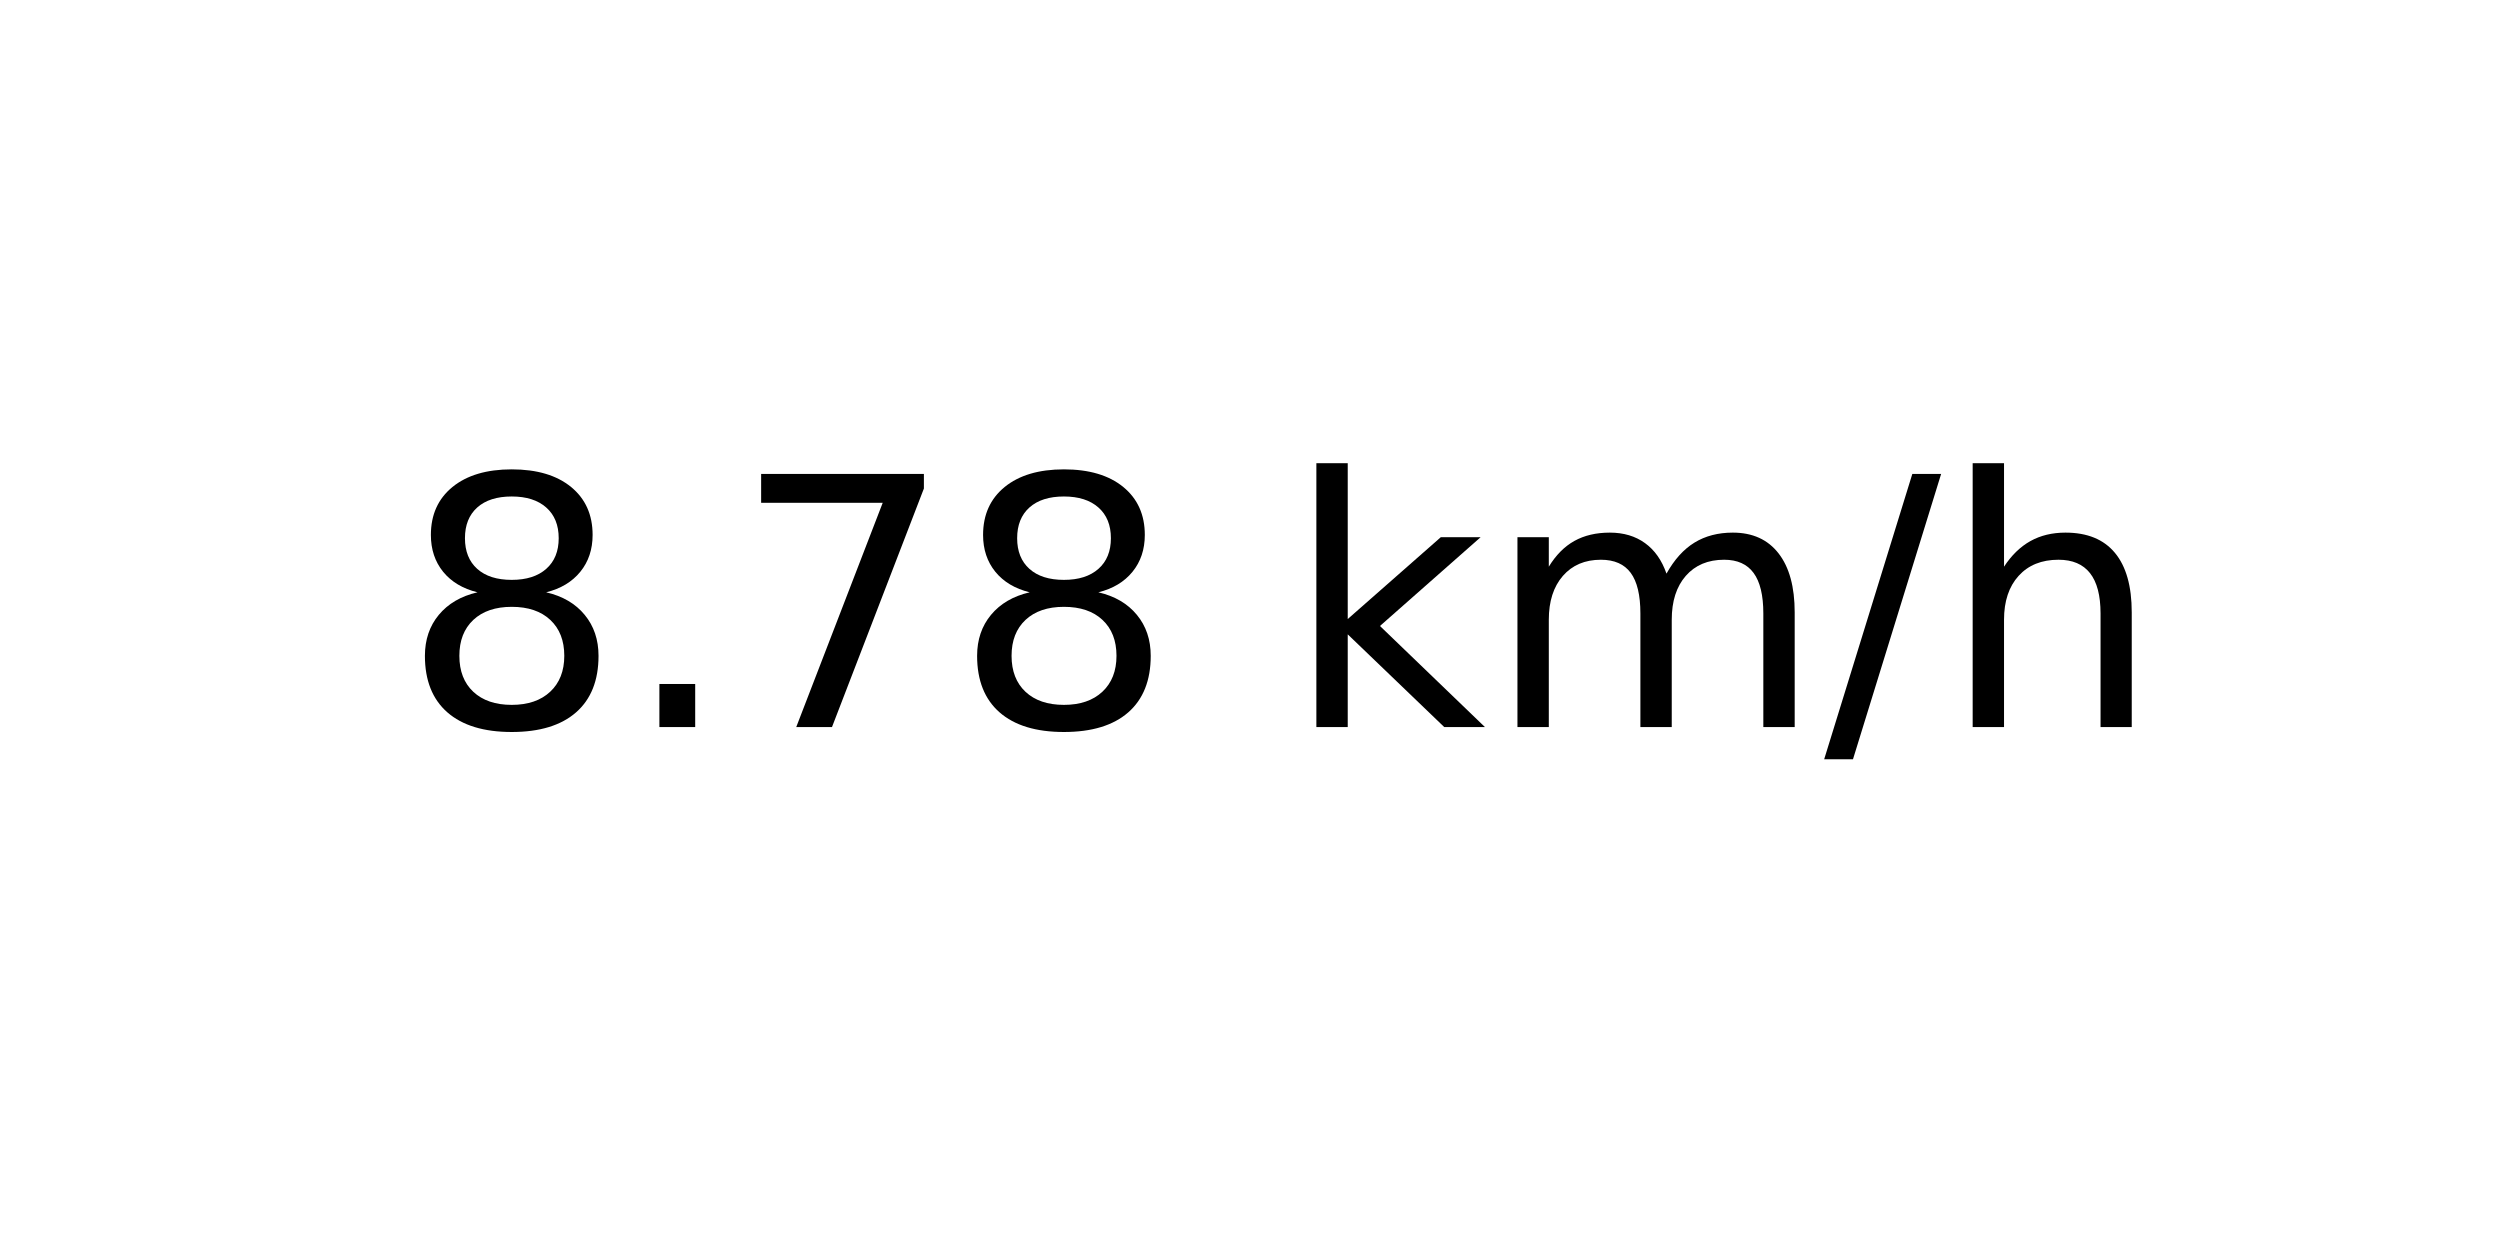
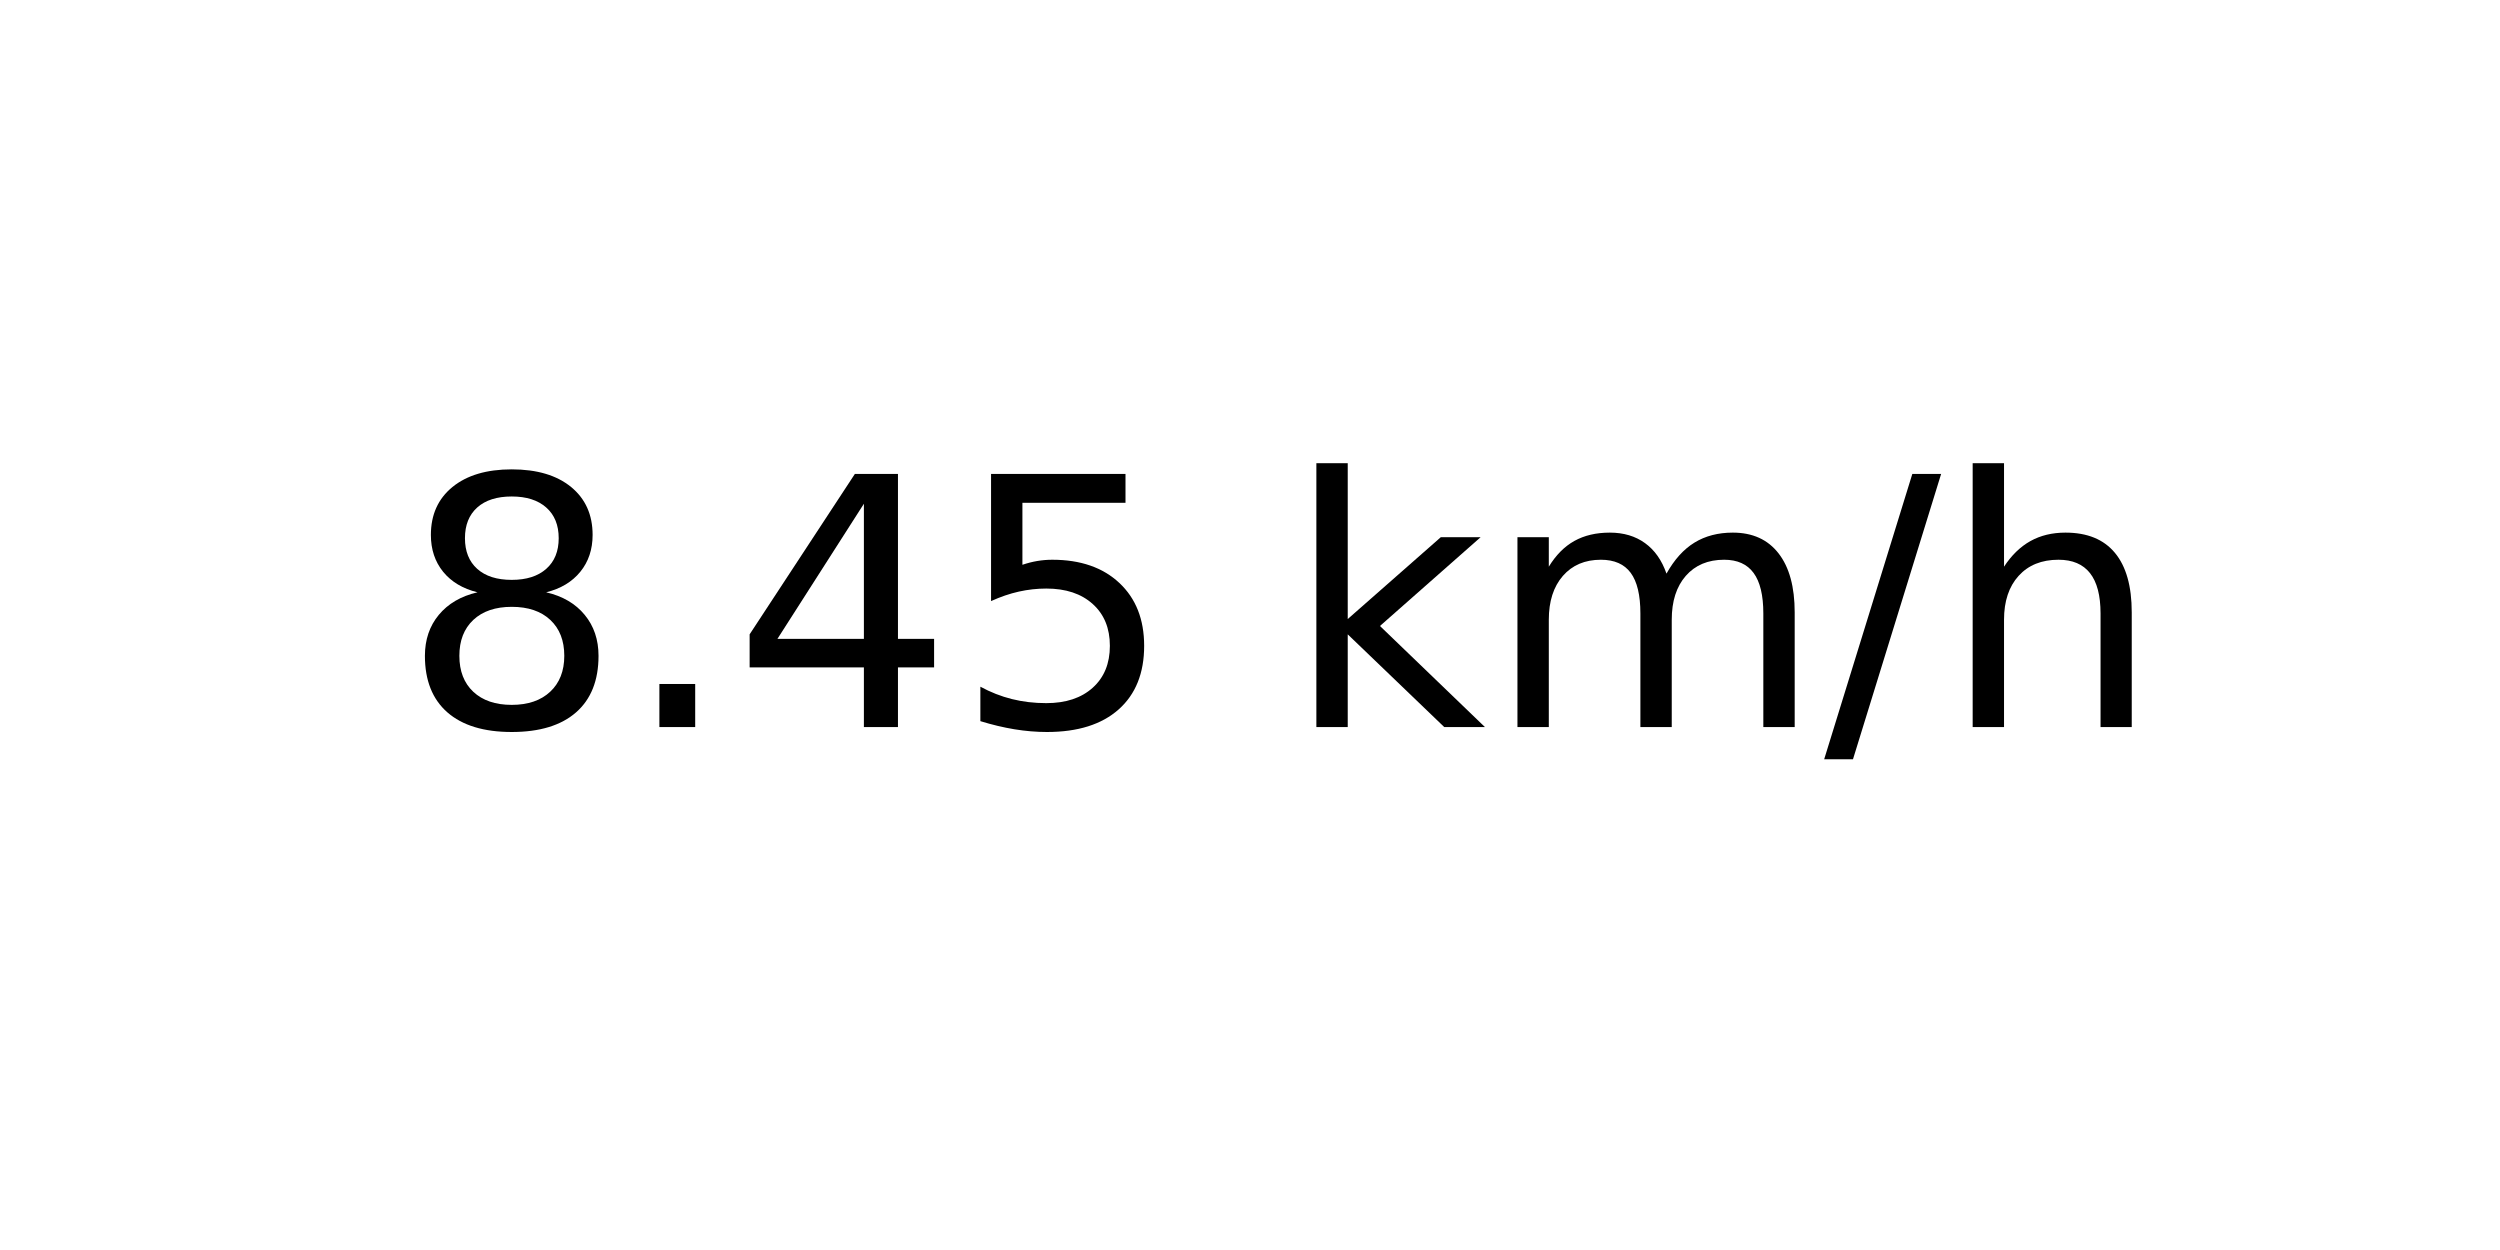
<svg xmlns="http://www.w3.org/2000/svg" xmlns:xlink="http://www.w3.org/1999/xlink" width="72pt" height="36pt" viewBox="0 0 72 36" version="1.1">
  <defs>
    <style type="text/css">*{stroke-linejoin: round; stroke-linecap: butt}</style>
  </defs>
  <g id="figure_1">
    <g id="axes_1">
      <g id="text_1">
        <g transform="translate(11.55937 20.93937) scale(0.1 -0.1)">
          <defs>
            <path id="DejaVuSans-38" d="M 2034 2216  Q 1584 2216 1326 1975  Q 1069 1734 1069 1313  Q 1069 891 1326 650  Q 1584 409 2034 409  Q 2484 409 2743 651  Q 3003 894 3003 1313  Q 3003 1734 2745 1975  Q 2488 2216 2034 2216  z M 1403 2484  Q 997 2584 770 2862  Q 544 3141 544 3541  Q 544 4100 942 4425  Q 1341 4750 2034 4750  Q 2731 4750 3128 4425  Q 3525 4100 3525 3541  Q 3525 3141 3298 2862  Q 3072 2584 2669 2484  Q 3125 2378 3379 2068  Q 3634 1759 3634 1313  Q 3634 634 3220 271  Q 2806 -91 2034 -91  Q 1263 -91 848 271  Q 434 634 434 1313  Q 434 1759 690 2068  Q 947 2378 1403 2484  z M 1172 3481  Q 1172 3119 1398 2916  Q 1625 2713 2034 2713  Q 2441 2713 2670 2916  Q 2900 3119 2900 3481  Q 2900 3844 2670 4047  Q 2441 4250 2034 4250  Q 1625 4250 1398 4047  Q 1172 3844 1172 3481  z " transform="scale(0.015625)" />
            <path id="DejaVuSans-2e" d="M 684 794  L 1344 794  L 1344 0  L 684 0  L 684 794  z " transform="scale(0.015625)" />
-             <path id="DejaVuSans-37" d="M 525 4666  L 3525 4666  L 3525 4397  L 1831 0  L 1172 0  L 2766 4134  L 525 4134  L 525 4666  z " transform="scale(0.015625)" />
+             <path id="DejaVuSans-34" d="M 2419 4116  L 825 1625  L 2419 1625  L 2419 4116  z M 2253 4666  L 3047 4666  L 3047 1625  L 3713 1625  L 3713 1100  L 3047 1100  L 3047 0  L 2419 0  L 2419 1100  L 313 1100  L 313 1709  L 2253 4666  z " transform="scale(0.015625)" />
+             <path id="DejaVuSans-35" d="M 691 4666  L 3169 4666  L 3169 4134  L 1269 4134  L 1269 2991  Q 1406 3038 1543 3061  Q 1681 3084 1819 3084  Q 2600 3084 3056 2656  Q 3513 2228 3513 1497  Q 3513 744 3044 326  Q 2575 -91 1722 -91  Q 1428 -91 1123 -41  Q 819 9 494 109  L 494 744  Q 775 591 1075 516  Q 1375 441 1709 441  Q 2250 441 2565 725  Q 2881 1009 2881 1497  Q 2881 1984 2565 2268  Q 2250 2553 1709 2553  Q 1456 2553 1204 2497  Q 953 2441 691 2322  L 691 4666  z " transform="scale(0.015625)" />
            <path id="DejaVuSans-20" transform="scale(0.015625)" />
            <path id="DejaVuSans-6b" d="M 581 4863  L 1159 4863  L 1159 1991  L 2875 3500  L 3609 3500  L 1753 1863  L 3688 0  L 2938 0  L 1159 1709  L 1159 0  L 581 0  L 581 4863  z " transform="scale(0.015625)" />
            <path id="DejaVuSans-6d" d="M 3328 2828  Q 3544 3216 3844 3400  Q 4144 3584 4550 3584  Q 5097 3584 5394 3201  Q 5691 2819 5691 2113  L 5691 0  L 5113 0  L 5113 2094  Q 5113 2597 4934 2840  Q 4756 3084 4391 3084  Q 3944 3084 3684 2787  Q 3425 2491 3425 1978  L 3425 0  L 2847 0  L 2847 2094  Q 2847 2600 2669 2842  Q 2491 3084 2119 3084  Q 1678 3084 1418 2786  Q 1159 2488 1159 1978  L 1159 0  L 581 0  L 581 3500  L 1159 3500  L 1159 2956  Q 1356 3278 1631 3431  Q 1906 3584 2284 3584  Q 2666 3584 2933 3390  Q 3200 3197 3328 2828  z " transform="scale(0.015625)" />
            <path id="DejaVuSans-2f" d="M 1625 4666  L 2156 4666  L 531 -594  L 0 -594  L 1625 4666  z " transform="scale(0.015625)" />
            <path id="DejaVuSans-68" d="M 3513 2113  L 3513 0  L 2938 0  L 2938 2094  Q 2938 2591 2744 2837  Q 2550 3084 2163 3084  Q 1697 3084 1428 2787  Q 1159 2491 1159 1978  L 1159 0  L 581 0  L 581 4863  L 1159 4863  L 1159 2956  Q 1366 3272 1645 3428  Q 1925 3584 2291 3584  Q 2894 3584 3203 3211  Q 3513 2838 3513 2113  z " transform="scale(0.015625)" />
          </defs>
          <use xlink:href="#DejaVuSans-38" />
          <use xlink:href="#DejaVuSans-2e" x="63.623" />
-           <use xlink:href="#DejaVuSans-37" x="95.41" />
-           <use xlink:href="#DejaVuSans-38" x="159.033" />
+           <use xlink:href="#DejaVuSans-34" x="95.41" />
+           <use xlink:href="#DejaVuSans-35" x="159.033" />
          <use xlink:href="#DejaVuSans-20" x="222.656" />
          <use xlink:href="#DejaVuSans-6b" x="254.443" />
          <use xlink:href="#DejaVuSans-6d" x="312.354" />
          <use xlink:href="#DejaVuSans-2f" x="409.766" />
          <use xlink:href="#DejaVuSans-68" x="443.457" />
        </g>
      </g>
    </g>
  </g>
</svg>
